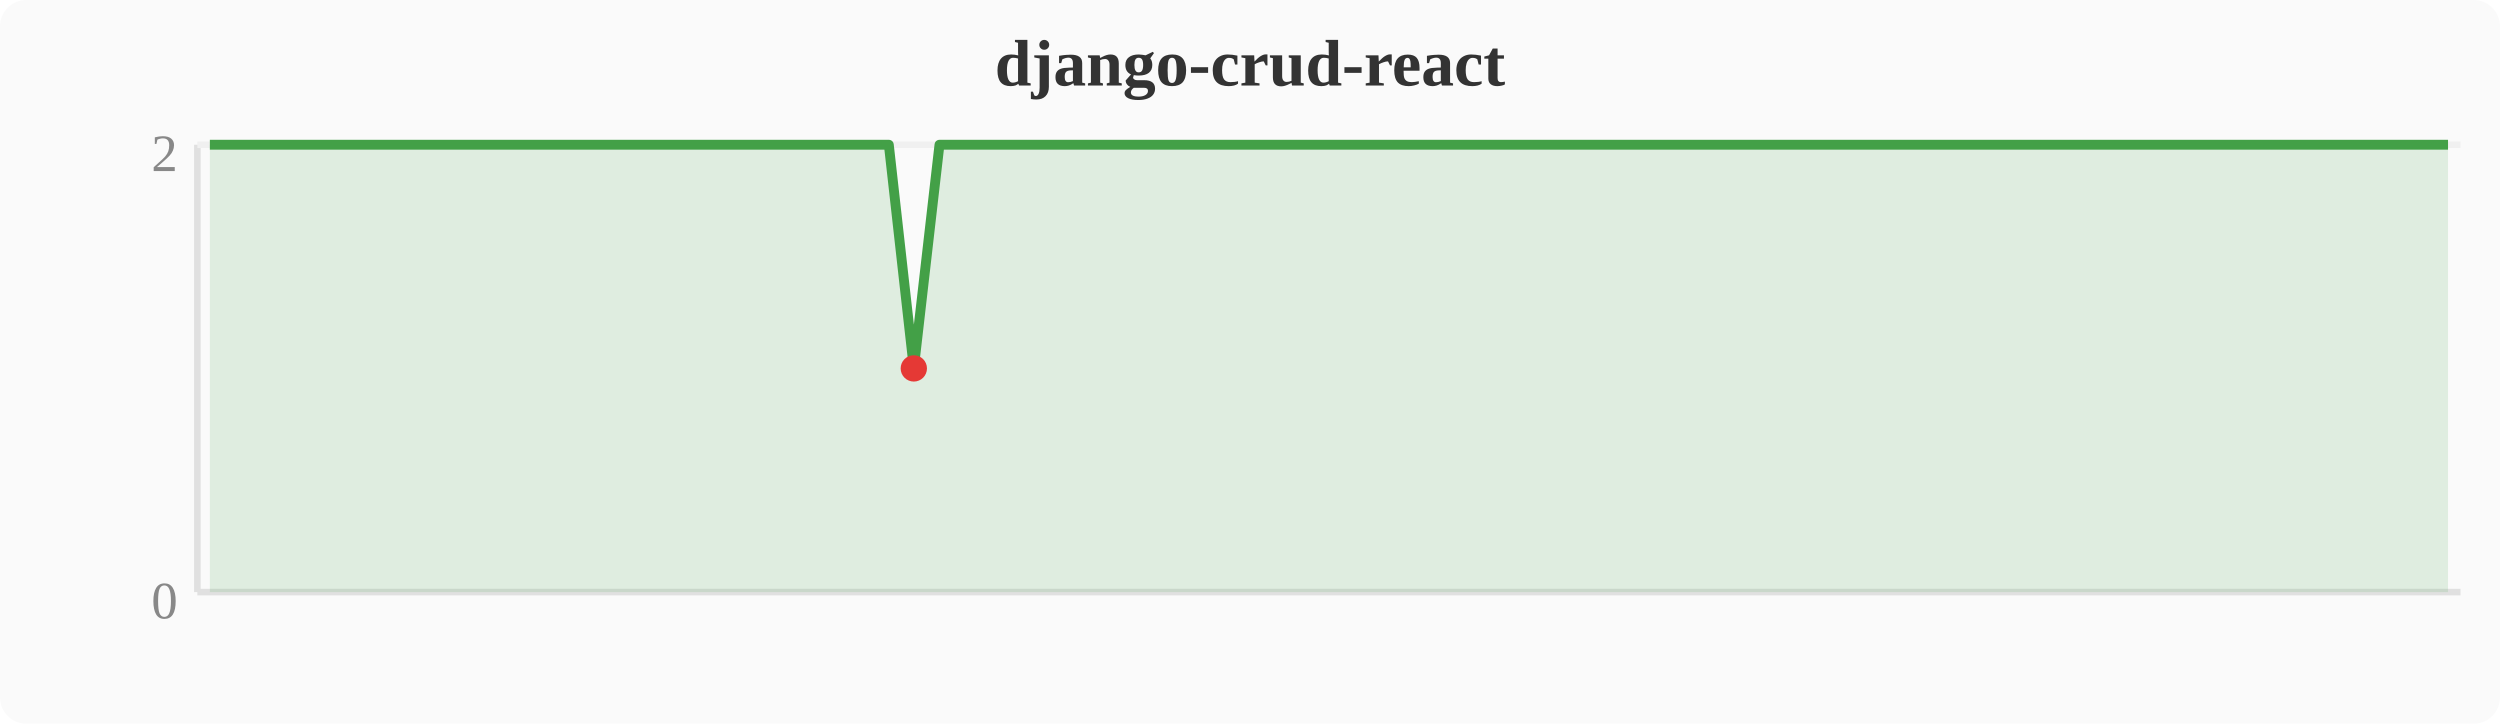
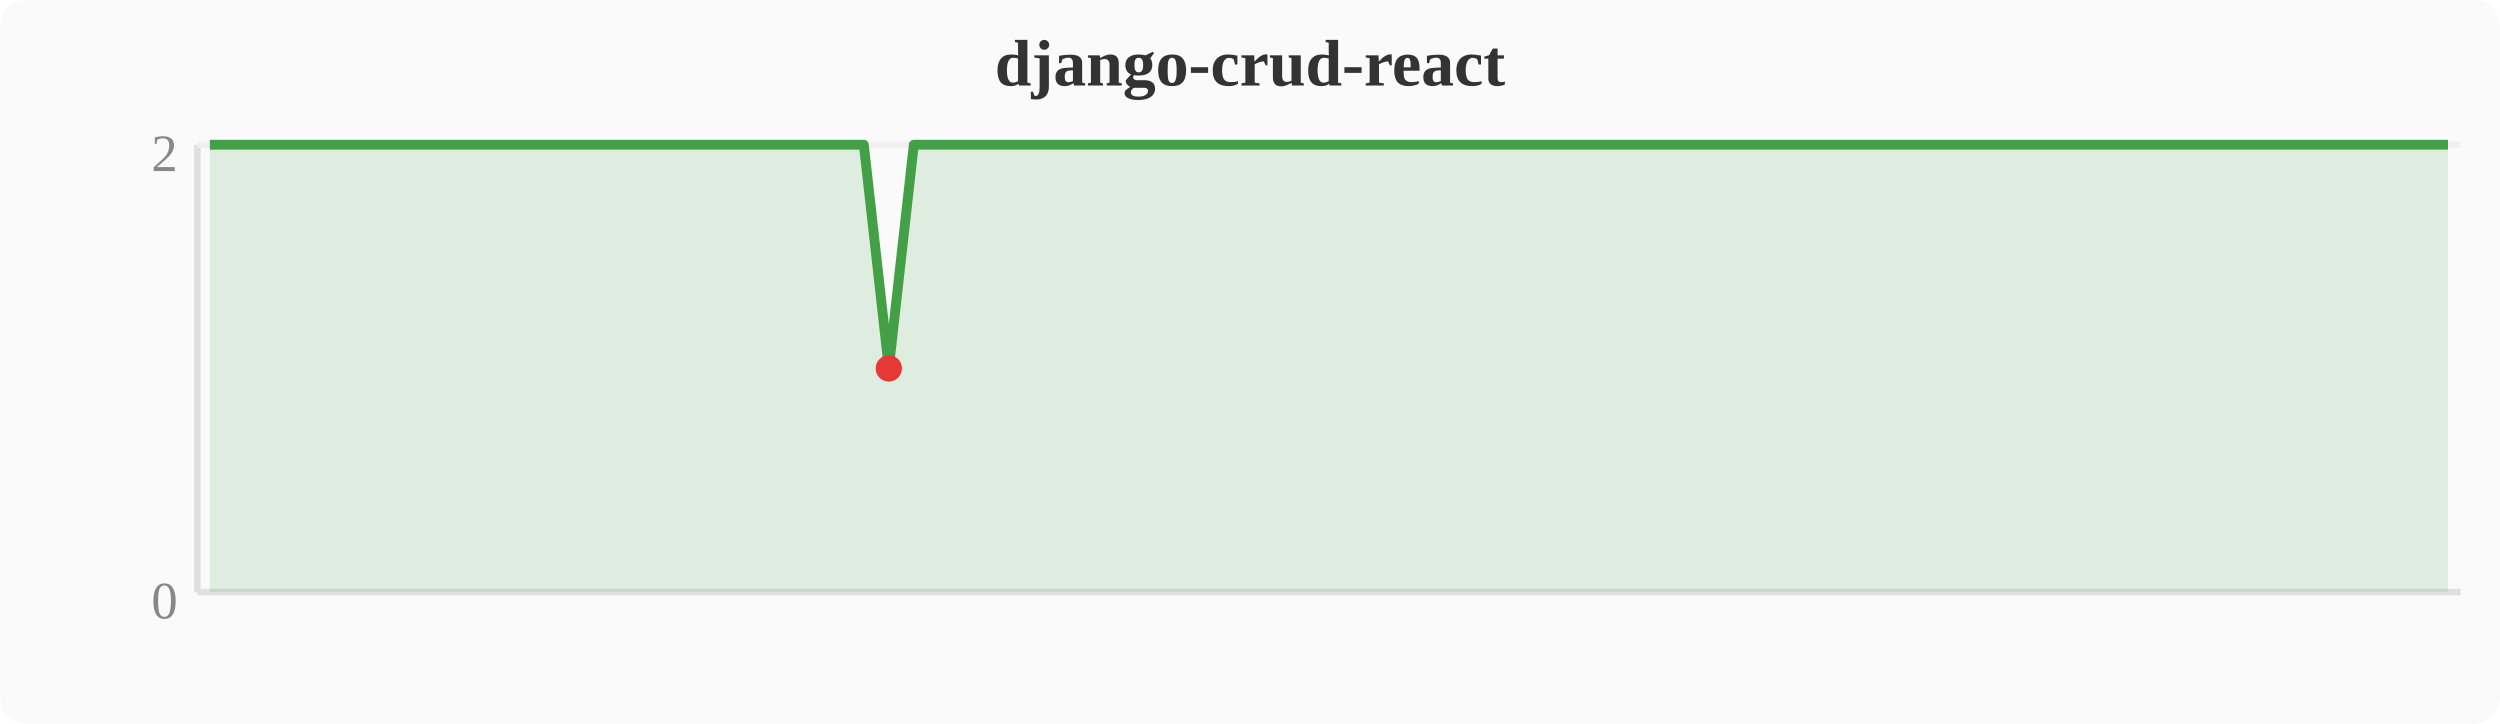
<svg xmlns="http://www.w3.org/2000/svg" width="380" height="110" viewBox="0 0 380 110">
  <rect width="380" height="110" fill="#fafafa" rx="4" />
  <text x="190" y="13" text-anchor="middle" font-size="10" font-weight="bold" fill="#333">django-crud-react</text>
  <line x1="30" y1="22" x2="30" y2="90" stroke="#e0e0e0" stroke-width="1" />
  <line x1="30" y1="90" x2="374" y2="90" stroke="#e0e0e0" stroke-width="1" />
  <line x1="30" y1="22" x2="374" y2="22" stroke="#f0f0f0" stroke-width="1" />
  <text x="27" y="94" text-anchor="end" font-size="8" fill="#888">0</text>
  <text x="27" y="26" text-anchor="end" font-size="8" fill="#888">2</text>
-   <polygon points="31.9,22.0 35.7,22.0 39.6,22.0 43.4,22.0 47.2,22.0 51.0,22.0 54.8,22.0 58.7,22.0 62.5,22.0 66.3,22.0 70.1,22.0 74.0,22.0 77.8,22.0 81.6,22.0 85.4,22.0 89.2,22.0 93.1,22.0 96.9,22.0 100.7,22.0 104.5,22.0 108.4,22.0 112.2,22.0 116.0,22.0 119.8,22.0 123.6,22.0 127.5,22.0 131.3,22.0 135.1,22.0 138.9,56.0 142.8,22.0 146.6,22.0 150.4,22.0 154.2,22.0 158.0,22.0 161.9,22.0 165.7,22.0 169.5,22.0 173.3,22.0 177.2,22.0 181.0,22.0 184.8,22.0 188.6,22.0 192.4,22.0 196.3,22.0 200.1,22.0 203.9,22.0 207.7,22.0 211.6,22.0 215.4,22.0 219.2,22.0 223.0,22.0 226.8,22.0 230.7,22.0 234.5,22.0 238.3,22.0 242.1,22.0 246.0,22.0 249.8,22.0 253.6,22.0 257.4,22.0 261.2,22.0 265.1,22.0 268.9,22.0 272.7,22.0 276.5,22.0 280.4,22.0 284.2,22.0 288.0,22.0 291.8,22.0 295.6,22.0 299.5,22.0 303.3,22.0 307.1,22.0 310.9,22.0 314.8,22.0 318.6,22.0 322.4,22.0 326.2,22.0 330.0,22.0 333.9,22.0 337.7,22.0 341.5,22.0 345.3,22.0 349.2,22.0 353.0,22.0 356.8,22.0 360.6,22.0 364.4,22.0 368.3,22.0 372.1,22.0 372.1,90 31.9,90" fill="#43a047" opacity="0.15" />
-   <polyline points="31.9,22.0 35.7,22.0 39.6,22.0 43.4,22.0 47.2,22.0 51.0,22.0 54.8,22.0 58.7,22.0 62.5,22.0 66.3,22.0 70.1,22.0 74.0,22.0 77.8,22.0 81.6,22.0 85.4,22.0 89.2,22.0 93.1,22.0 96.9,22.0 100.7,22.0 104.5,22.0 108.4,22.0 112.2,22.0 116.0,22.0 119.8,22.0 123.6,22.0 127.5,22.0 131.3,22.0 135.1,22.0 138.9,56.0 142.8,22.0 146.6,22.0 150.4,22.0 154.2,22.0 158.0,22.0 161.9,22.0 165.7,22.0 169.5,22.0 173.3,22.0 177.2,22.0 181.0,22.0 184.8,22.0 188.6,22.0 192.4,22.0 196.3,22.0 200.1,22.0 203.9,22.0 207.7,22.0 211.6,22.0 215.4,22.0 219.2,22.0 223.0,22.0 226.8,22.0 230.7,22.0 234.5,22.0 238.3,22.0 242.1,22.0 246.0,22.0 249.8,22.0 253.6,22.0 257.4,22.0 261.2,22.0 265.1,22.0 268.9,22.0 272.7,22.0 276.5,22.0 280.4,22.0 284.2,22.0 288.0,22.0 291.8,22.0 295.6,22.0 299.5,22.0 303.3,22.0 307.1,22.0 310.9,22.0 314.8,22.0 318.6,22.0 322.4,22.0 326.2,22.0 330.0,22.0 333.9,22.0 337.7,22.0 341.5,22.0 345.3,22.0 349.2,22.0 353.0,22.0 356.8,22.0 360.6,22.0 364.4,22.0 368.3,22.0 372.1,22.0" fill="none" stroke="#43a047" stroke-width="1.5" stroke-linejoin="round" />
-   <circle cx="138.9" cy="56.0" r="2" fill="#e53935" />
+   <polygon points="31.9,22.0 35.7,22.0 39.6,22.0 43.4,22.0 47.2,22.0 51.0,22.0 54.8,22.0 58.7,22.0 62.5,22.0 66.3,22.0 70.1,22.0 74.0,22.0 77.8,22.0 81.6,22.0 85.4,22.0 89.2,22.0 93.1,22.0 96.9,22.0 100.7,22.0 104.5,22.0 108.4,22.0 112.2,22.0 116.0,22.0 119.8,22.0 123.6,22.0 127.5,22.0 131.3,22.0 135.1,56.0 138.9,22.0 142.8,22.0 146.6,22.0 150.4,22.0 154.2,22.0 158.0,22.0 161.9,22.0 165.7,22.0 169.5,22.0 173.3,22.0 177.2,22.0 181.0,22.0 184.8,22.0 188.6,22.0 192.4,22.0 196.3,22.0 200.1,22.0 203.9,22.0 207.7,22.0 211.6,22.0 215.4,22.0 219.2,22.0 223.0,22.0 226.8,22.0 230.7,22.0 234.5,22.0 238.3,22.0 242.1,22.0 246.0,22.0 249.8,22.0 253.6,22.0 257.4,22.0 261.2,22.0 265.1,22.0 268.9,22.0 272.7,22.0 276.5,22.0 280.4,22.0 284.2,22.0 288.0,22.0 291.8,22.0 295.6,22.0 299.5,22.0 303.3,22.0 307.1,22.0 310.9,22.0 314.8,22.0 318.6,22.0 322.4,22.0 326.2,22.0 330.0,22.0 333.9,22.0 337.7,22.0 341.5,22.0 345.3,22.0 349.2,22.0 353.0,22.0 356.8,22.0 360.6,22.0 364.4,22.0 368.3,22.0 372.1,22.0 372.1,90 31.9,90" fill="#43a047" opacity="0.15" />
+   <polyline points="31.9,22.0 35.7,22.0 39.6,22.0 43.4,22.0 47.2,22.0 51.0,22.0 54.8,22.0 58.7,22.0 62.5,22.0 66.3,22.0 70.1,22.0 74.0,22.0 77.8,22.0 81.6,22.0 85.4,22.0 89.2,22.0 93.1,22.0 96.9,22.0 100.7,22.0 104.5,22.0 108.4,22.0 112.2,22.0 116.0,22.0 119.8,22.0 123.6,22.0 127.5,22.0 131.3,22.0 135.1,56.0 138.9,22.0 142.8,22.0 146.6,22.0 150.4,22.0 154.2,22.0 158.0,22.0 161.9,22.0 165.7,22.0 169.5,22.0 173.3,22.0 177.2,22.0 181.0,22.0 184.8,22.0 188.6,22.0 192.4,22.0 196.3,22.0 200.1,22.0 203.9,22.0 207.7,22.0 211.6,22.0 215.4,22.0 219.2,22.0 223.0,22.0 226.8,22.0 230.7,22.0 234.5,22.0 238.3,22.0 242.1,22.0 246.0,22.0 249.8,22.0 253.6,22.0 257.4,22.0 261.2,22.0 265.1,22.0 268.9,22.0 272.7,22.0 276.5,22.0 280.4,22.0 284.2,22.0 288.0,22.0 291.8,22.0 295.6,22.0 299.5,22.0 303.3,22.0 307.1,22.0 310.9,22.0 314.8,22.0 318.6,22.0 322.4,22.0 326.2,22.0 330.0,22.0 333.9,22.0 337.7,22.0 341.5,22.0 345.3,22.0 349.2,22.0 353.0,22.0 356.8,22.0 360.6,22.0 364.4,22.0 368.3,22.0 372.1,22.0" fill="none" stroke="#43a047" stroke-width="1.5" stroke-linejoin="round" />
+   <circle cx="135.1" cy="56.0" r="2" fill="#e53935" />
</svg>
